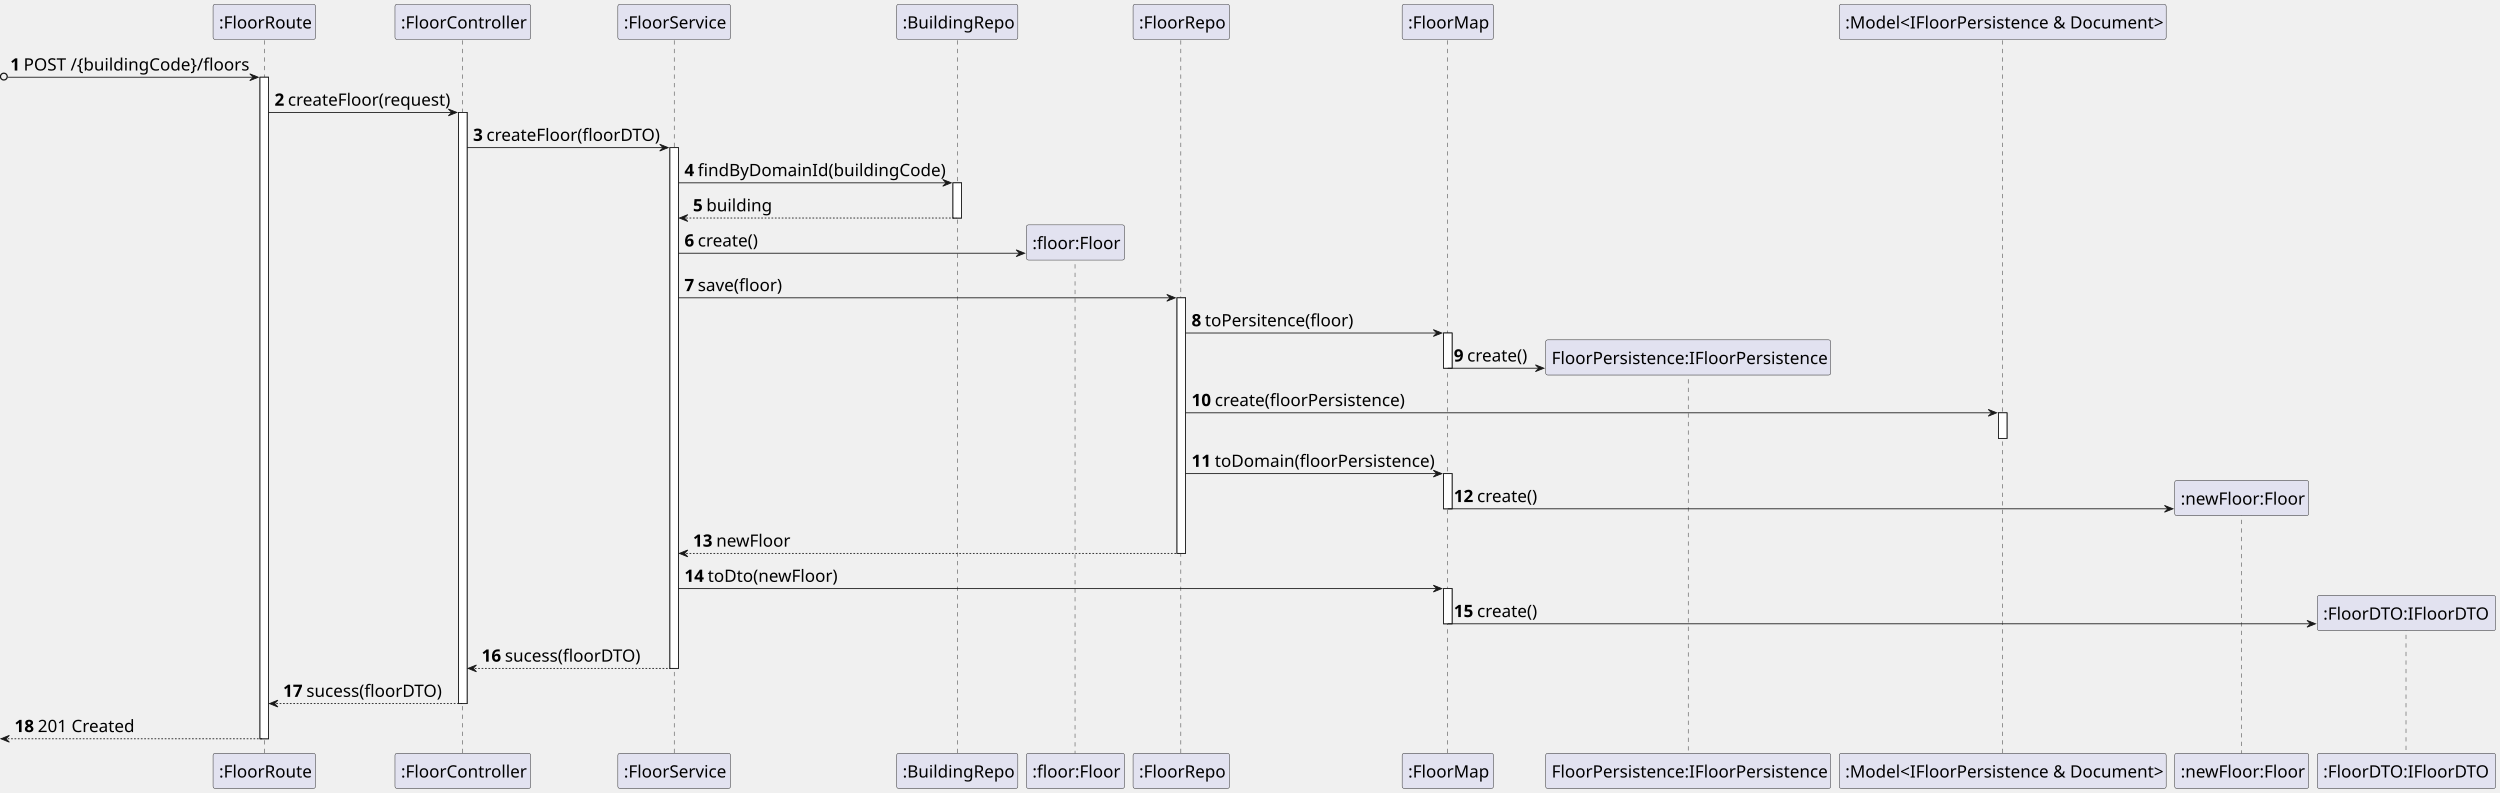
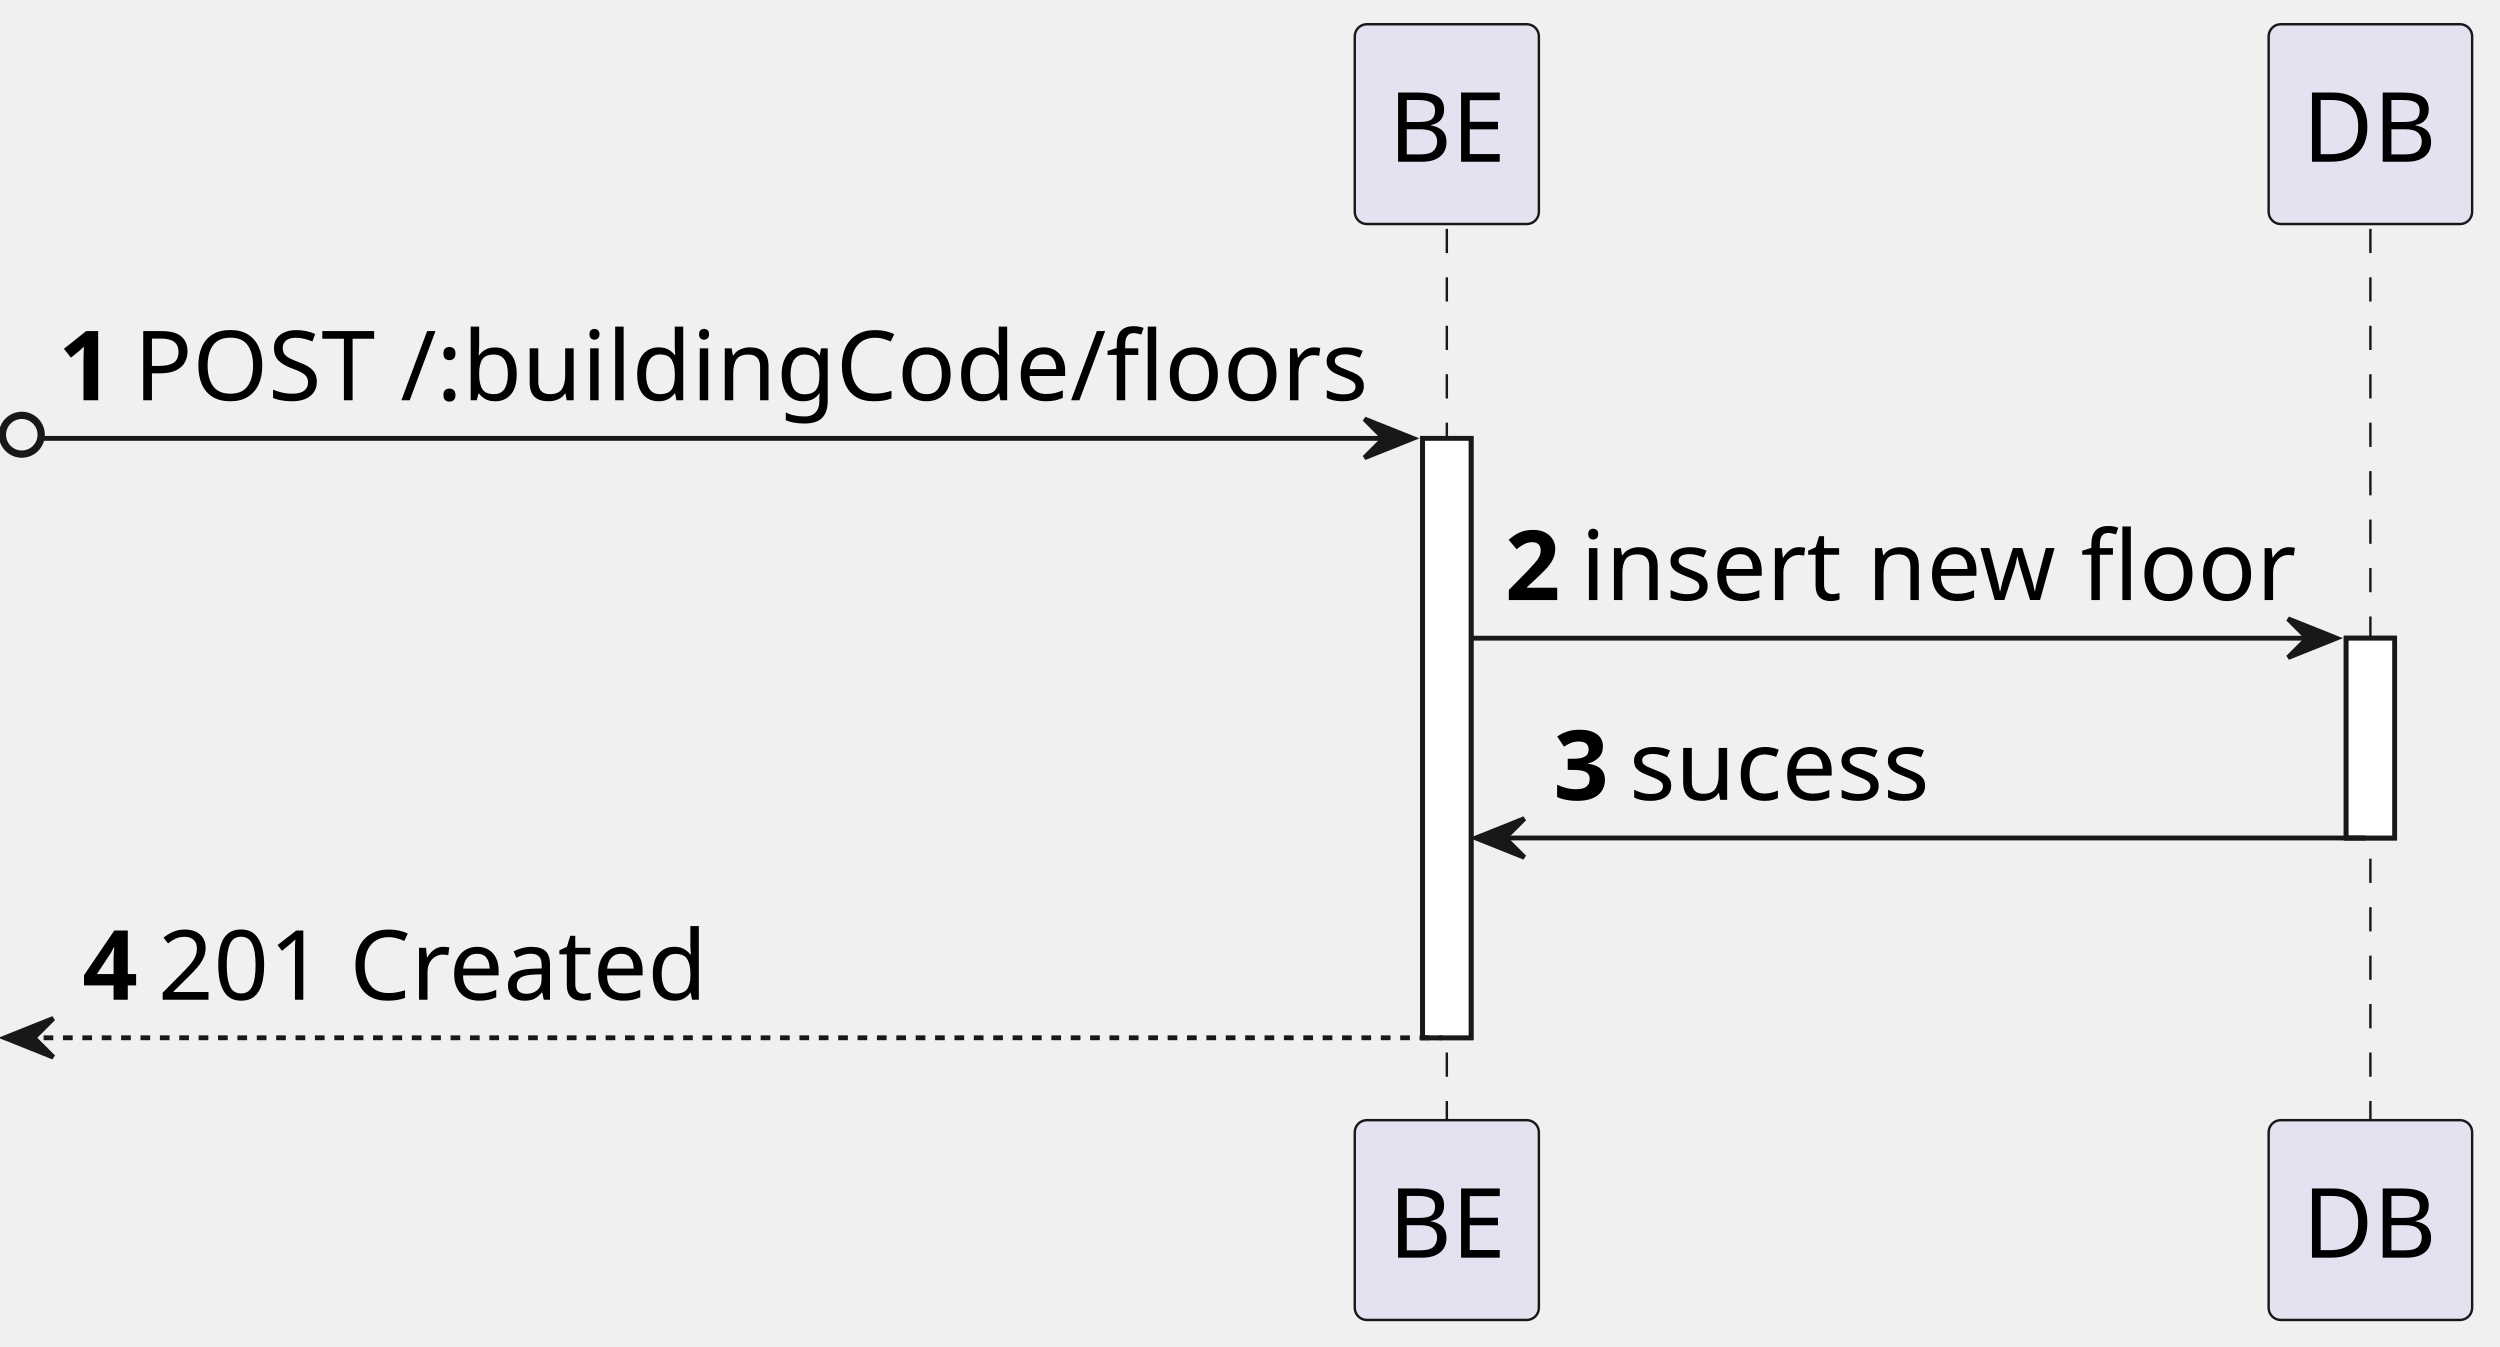
- <svg xmlns="http://www.w3.org/2000/svg" contentStyleType="text/css" height="929px" preserveAspectRatio="none" style="width:2929px;height:929px;background:#FFFFFF;" version="1.1" viewBox="0 0 2929 929" width="2929px" zoomAndPan="magnify">
+ <svg xmlns="http://www.w3.org/2000/svg" contentStyleType="text/css" height="278px" preserveAspectRatio="none" style="width:516px;height:278px;background:#FFFFFF;" version="1.1" viewBox="0 0 516 278" width="516px" zoomAndPan="magnify">
  <defs />
  <g>
-     <rect fill="#FFFFFF" height="775.08" style="stroke:#181818;stroke-width:1.0;" width="10" x="304.625" y="90.48" />
-     <rect fill="#FFFFFF" height="692.6" style="stroke:#181818;stroke-width:1.0;" width="10" x="537.25" y="131.72" />
-     <rect fill="#FFFFFF" height="610.12" style="stroke:#181818;stroke-width:1.0;" width="10" x="784.875" y="172.96" />
-     <rect fill="#FFFFFF" height="41.24" style="stroke:#181818;stroke-width:1.0;" width="10" x="1116.5" y="214.2" />
-     <rect fill="#FFFFFF" height="299.44" style="stroke:#181818;stroke-width:1.0;" width="10" x="1379" y="348.92" />
-     <rect fill="#FFFFFF" height="41.24" style="stroke:#181818;stroke-width:1.0;" width="10" x="1691.25" y="390.16" />
-     <rect fill="#FFFFFF" height="41.24" style="stroke:#181818;stroke-width:1.0;" width="10" x="1691.25" y="554.88" />
-     <rect fill="#FFFFFF" height="41.24" style="stroke:#181818;stroke-width:1.0;" width="10" x="1691.25" y="689.6" />
-     <rect fill="#FFFFFF" height="30" style="stroke:#181818;stroke-width:1.0;" width="10" x="2341.375" y="483.64" />
-     <line style="stroke:#181818;stroke-width:0.5;stroke-dasharray:5.0,5.0;" x1="309.625" x2="309.625" y1="47.24" y2="883.559" />
-     <line style="stroke:#181818;stroke-width:0.5;stroke-dasharray:5.0,5.0;" x1="541.75" x2="541.75" y1="47.24" y2="883.559" />
-     <line style="stroke:#181818;stroke-width:0.5;stroke-dasharray:5.0,5.0;" x1="789.875" x2="789.875" y1="47.24" y2="883.559" />
-     <line style="stroke:#181818;stroke-width:0.5;stroke-dasharray:5.0,5.0;" x1="1121.5" x2="1121.5" y1="47.24" y2="883.559" />
-     <line style="stroke:#181818;stroke-width:0.5;stroke-dasharray:5.0,5.0;" x1="1259.5" x2="1259.5" y1="299.56" y2="883.559" />
-     <line style="stroke:#181818;stroke-width:0.5;stroke-dasharray:5.0,5.0;" x1="1383.5" x2="1383.5" y1="47.24" y2="883.559" />
-     <line style="stroke:#181818;stroke-width:0.5;stroke-dasharray:5.0,5.0;" x1="1695.75" x2="1695.75" y1="47.24" y2="883.559" />
-     <line style="stroke:#181818;stroke-width:0.5;stroke-dasharray:5.0,5.0;" x1="1977.875" x2="1977.875" y1="434.28" y2="883.559" />
-     <line style="stroke:#181818;stroke-width:0.5;stroke-dasharray:5.0,5.0;" x1="2345.875" x2="2345.875" y1="47.24" y2="883.559" />
-     <line style="stroke:#181818;stroke-width:0.5;stroke-dasharray:5.0,5.0;" x1="2625.875" x2="2625.875" y1="599" y2="883.559" />
-     <line style="stroke:#181818;stroke-width:0.5;stroke-dasharray:5.0,5.0;" x1="2818.875" x2="2818.875" y1="733.72" y2="883.559" />
-     <rect fill="#E2E2F0" height="41.24" rx="2.5" ry="2.5" style="stroke:#181818;stroke-width:0.5;" width="120" x="249.625" y="5" />
-     <text fill="#000000" font-family="sans-serif" font-size="20" lengthAdjust="spacing" textLength="106" x="256.625" y="33.38">:FloorRoute</text>
-     <rect fill="#E2E2F0" height="41.24" rx="2.5" ry="2.5" style="stroke:#181818;stroke-width:0.5;" width="120" x="249.625" y="882.559" />
-     <text fill="#000000" font-family="sans-serif" font-size="20" lengthAdjust="spacing" textLength="106" x="256.625" y="910.939">:FloorRoute</text>
-     <rect fill="#E2E2F0" height="41.24" rx="2.5" ry="2.5" style="stroke:#181818;stroke-width:0.5;" width="159" x="462.75" y="5" />
-     <text fill="#000000" font-family="sans-serif" font-size="20" lengthAdjust="spacing" textLength="145" x="469.75" y="33.38">:FloorController</text>
-     <rect fill="#E2E2F0" height="41.24" rx="2.5" ry="2.5" style="stroke:#181818;stroke-width:0.5;" width="159" x="462.75" y="882.559" />
-     <text fill="#000000" font-family="sans-serif" font-size="20" lengthAdjust="spacing" textLength="145" x="469.75" y="910.939">:FloorController</text>
-     <rect fill="#E2E2F0" height="41.24" rx="2.5" ry="2.5" style="stroke:#181818;stroke-width:0.5;" width="132" x="723.875" y="5" />
-     <text fill="#000000" font-family="sans-serif" font-size="20" lengthAdjust="spacing" textLength="118" x="730.875" y="33.38">:FloorService</text>
-     <rect fill="#E2E2F0" height="41.24" rx="2.5" ry="2.5" style="stroke:#181818;stroke-width:0.5;" width="132" x="723.875" y="882.559" />
-     <text fill="#000000" font-family="sans-serif" font-size="20" lengthAdjust="spacing" textLength="118" x="730.875" y="910.939">:FloorService</text>
-     <rect fill="#E2E2F0" height="41.24" rx="2.5" ry="2.5" style="stroke:#181818;stroke-width:0.5;" width="142" x="1050.5" y="5" />
-     <text fill="#000000" font-family="sans-serif" font-size="20" lengthAdjust="spacing" textLength="128" x="1057.5" y="33.38">:BuildingRepo</text>
-     <rect fill="#E2E2F0" height="41.24" rx="2.5" ry="2.5" style="stroke:#181818;stroke-width:0.5;" width="142" x="1050.5" y="882.559" />
-     <text fill="#000000" font-family="sans-serif" font-size="20" lengthAdjust="spacing" textLength="128" x="1057.5" y="910.939">:BuildingRepo</text>
-     <rect fill="#E2E2F0" height="41.24" rx="2.5" ry="2.5" style="stroke:#181818;stroke-width:0.5;" width="115" x="1202.5" y="882.559" />
-     <text fill="#000000" font-family="sans-serif" font-size="20" lengthAdjust="spacing" textLength="101" x="1209.5" y="910.939">:floor:Floor</text>
-     <rect fill="#E2E2F0" height="41.24" rx="2.5" ry="2.5" style="stroke:#181818;stroke-width:0.5;" width="113" x="1327.5" y="5" />
-     <text fill="#000000" font-family="sans-serif" font-size="20" lengthAdjust="spacing" textLength="99" x="1334.5" y="33.38">:FloorRepo</text>
-     <rect fill="#E2E2F0" height="41.24" rx="2.5" ry="2.5" style="stroke:#181818;stroke-width:0.5;" width="113" x="1327.5" y="882.559" />
-     <text fill="#000000" font-family="sans-serif" font-size="20" lengthAdjust="spacing" textLength="99" x="1334.5" y="910.939">:FloorRepo</text>
-     <rect fill="#E2E2F0" height="41.24" rx="2.5" ry="2.5" style="stroke:#181818;stroke-width:0.5;" width="107" x="1642.75" y="5" />
-     <text fill="#000000" font-family="sans-serif" font-size="20" lengthAdjust="spacing" textLength="93" x="1649.75" y="33.38">:FloorMap</text>
-     <rect fill="#E2E2F0" height="41.24" rx="2.5" ry="2.5" style="stroke:#181818;stroke-width:0.5;" width="107" x="1642.75" y="882.559" />
-     <text fill="#000000" font-family="sans-serif" font-size="20" lengthAdjust="spacing" textLength="93" x="1649.75" y="910.939">:FloorMap</text>
-     <rect fill="#E2E2F0" height="41.24" rx="2.5" ry="2.5" style="stroke:#181818;stroke-width:0.5;" width="334" x="1810.875" y="882.559" />
-     <text fill="#000000" font-family="sans-serif" font-size="20" lengthAdjust="spacing" textLength="320" x="1817.875" y="910.939">FloorPersistence:IFloorPersistence</text>
-     <rect fill="#E2E2F0" height="41.24" rx="2.5" ry="2.5" style="stroke:#181818;stroke-width:0.5;" width="383" x="2154.875" y="5" />
-     <text fill="#000000" font-family="sans-serif" font-size="20" lengthAdjust="spacing" textLength="369" x="2161.875" y="33.38">:Model&lt;IFloorPersistence &amp; Document&gt;</text>
-     <rect fill="#E2E2F0" height="41.24" rx="2.5" ry="2.5" style="stroke:#181818;stroke-width:0.5;" width="383" x="2154.875" y="882.559" />
-     <text fill="#000000" font-family="sans-serif" font-size="20" lengthAdjust="spacing" textLength="369" x="2161.875" y="910.939">:Model&lt;IFloorPersistence &amp; Document&gt;</text>
-     <rect fill="#E2E2F0" height="41.24" rx="2.5" ry="2.5" style="stroke:#181818;stroke-width:0.5;" width="157" x="2547.875" y="882.559" />
-     <text fill="#000000" font-family="sans-serif" font-size="20" lengthAdjust="spacing" textLength="143" x="2554.875" y="910.939">:newFloor:Floor</text>
-     <rect fill="#E2E2F0" height="41.24" rx="2.5" ry="2.5" style="stroke:#181818;stroke-width:0.5;" width="209" x="2714.875" y="882.559" />
-     <text fill="#000000" font-family="sans-serif" font-size="20" lengthAdjust="spacing" textLength="195" x="2721.875" y="910.939">:FloorDTO:IFloorDTO</text>
-     <rect fill="#FFFFFF" height="775.08" style="stroke:#181818;stroke-width:1.0;" width="10" x="304.625" y="90.48" />
-     <rect fill="#FFFFFF" height="692.6" style="stroke:#181818;stroke-width:1.0;" width="10" x="537.25" y="131.72" />
-     <rect fill="#FFFFFF" height="610.12" style="stroke:#181818;stroke-width:1.0;" width="10" x="784.875" y="172.96" />
-     <rect fill="#FFFFFF" height="41.24" style="stroke:#181818;stroke-width:1.0;" width="10" x="1116.5" y="214.2" />
-     <rect fill="#FFFFFF" height="299.44" style="stroke:#181818;stroke-width:1.0;" width="10" x="1379" y="348.92" />
-     <rect fill="#FFFFFF" height="41.24" style="stroke:#181818;stroke-width:1.0;" width="10" x="1691.25" y="390.16" />
-     <rect fill="#FFFFFF" height="41.24" style="stroke:#181818;stroke-width:1.0;" width="10" x="1691.25" y="554.88" />
-     <rect fill="#FFFFFF" height="41.24" style="stroke:#181818;stroke-width:1.0;" width="10" x="1691.25" y="689.6" />
-     <rect fill="#FFFFFF" height="30" style="stroke:#181818;stroke-width:1.0;" width="10" x="2341.375" y="483.64" />
+     <rect fill="#FFFFFF" height="123.72" style="stroke:#181818;stroke-width:1.0;" width="10" x="293.625" y="90.48" />
+     <rect fill="#FFFFFF" height="41.24" style="stroke:#181818;stroke-width:1.0;" width="10" x="484.25" y="131.72" />
+     <line style="stroke:#181818;stroke-width:0.5;stroke-dasharray:5.0,5.0;" x1="298.625" x2="298.625" y1="47.24" y2="232.2" />
+     <line style="stroke:#181818;stroke-width:0.5;stroke-dasharray:5.0,5.0;" x1="489.25" x2="489.25" y1="47.24" y2="232.2" />
+     <rect fill="#E2E2F0" height="41.24" rx="2.5" ry="2.5" style="stroke:#181818;stroke-width:0.5;" width="38" x="279.625" y="5" />
+     <text fill="#000000" font-family="sans-serif" font-size="20" lengthAdjust="spacing" textLength="24" x="286.625" y="33.38">BE</text>
+     <rect fill="#E2E2F0" height="41.24" rx="2.5" ry="2.5" style="stroke:#181818;stroke-width:0.5;" width="38" x="279.625" y="231.2" />
+     <text fill="#000000" font-family="sans-serif" font-size="20" lengthAdjust="spacing" textLength="24" x="286.625" y="259.58">BE</text>
+     <rect fill="#E2E2F0" height="41.24" rx="2.5" ry="2.5" style="stroke:#181818;stroke-width:0.5;" width="42" x="468.25" y="5" />
+     <text fill="#000000" font-family="sans-serif" font-size="20" lengthAdjust="spacing" textLength="28" x="475.25" y="33.38">DB</text>
+     <rect fill="#E2E2F0" height="41.24" rx="2.5" ry="2.5" style="stroke:#181818;stroke-width:0.5;" width="42" x="468.25" y="231.2" />
+     <text fill="#000000" font-family="sans-serif" font-size="20" lengthAdjust="spacing" textLength="28" x="475.25" y="259.58">DB</text>
+     <rect fill="#FFFFFF" height="123.72" style="stroke:#181818;stroke-width:1.0;" width="10" x="293.625" y="90.48" />
+     <rect fill="#FFFFFF" height="41.24" style="stroke:#181818;stroke-width:1.0;" width="10" x="484.25" y="131.72" />
    <ellipse cx="4.5" cy="89.73" fill="none" rx="4" ry="4" style="stroke:#181818;stroke-width:1.5;" />
-     <polygon fill="#181818" points="292.625,86.48,302.625,90.48,292.625,94.48,296.625,90.48" style="stroke:#181818;stroke-width:1.0;" />
-     <line style="stroke:#181818;stroke-width:1.0;" x1="9" x2="298.625" y1="90.48" y2="90.48" />
+     <polygon fill="#181818" points="281.625,86.48,291.625,90.48,281.625,94.48,285.625,90.48" style="stroke:#181818;stroke-width:1.0;" />
+     <line style="stroke:#181818;stroke-width:1.0;" x1="9" x2="287.625" y1="90.48" y2="90.48" />
    <text fill="#000000" font-family="sans-serif" font-size="20" font-weight="bold" lengthAdjust="spacing" textLength="11.625" x="12" y="82.62">1</text>
-     <text fill="#000000" font-family="sans-serif" font-size="20" lengthAdjust="spacing" textLength="262" x="27.625" y="82.62">POST /{buildingCode}/floors</text>
-     <polygon fill="#181818" points="525.25,127.72,535.25,131.72,525.25,135.72,529.25,131.72" style="stroke:#181818;stroke-width:1.0;" />
-     <line style="stroke:#181818;stroke-width:1.0;" x1="314.625" x2="531.25" y1="131.72" y2="131.72" />
-     <text fill="#000000" font-family="sans-serif" font-size="20" font-weight="bold" lengthAdjust="spacing" textLength="11.625" x="321.625" y="123.86">2</text>
-     <text fill="#000000" font-family="sans-serif" font-size="20" lengthAdjust="spacing" textLength="188" x="337.25" y="123.86">createFloor(request)</text>
-     <polygon fill="#181818" points="772.875,168.96,782.875,172.96,772.875,176.96,776.875,172.96" style="stroke:#181818;stroke-width:1.0;" />
-     <line style="stroke:#181818;stroke-width:1.0;" x1="547.25" x2="778.875" y1="172.96" y2="172.96" />
-     <text fill="#000000" font-family="sans-serif" font-size="20" font-weight="bold" lengthAdjust="spacing" textLength="11.625" x="554.25" y="165.1">3</text>
-     <text fill="#000000" font-family="sans-serif" font-size="20" lengthAdjust="spacing" textLength="203" x="569.875" y="165.1">createFloor(floorDTO)</text>
-     <polygon fill="#181818" points="1104.5,210.2,1114.5,214.2,1104.5,218.2,1108.5,214.2" style="stroke:#181818;stroke-width:1.0;" />
-     <line style="stroke:#181818;stroke-width:1.0;" x1="794.875" x2="1110.5" y1="214.2" y2="214.2" />
-     <text fill="#000000" font-family="sans-serif" font-size="20" font-weight="bold" lengthAdjust="spacing" textLength="11.625" x="801.875" y="206.34">4</text>
-     <text fill="#000000" font-family="sans-serif" font-size="20" lengthAdjust="spacing" textLength="287" x="817.5" y="206.34">findByDomainId(buildingCode)</text>
-     <polygon fill="#181818" points="805.875,251.44,795.875,255.44,805.875,259.44,801.875,255.44" style="stroke:#181818;stroke-width:1.0;" />
-     <line style="stroke:#181818;stroke-width:1.0;stroke-dasharray:2.0,2.0;" x1="799.875" x2="1120.5" y1="255.44" y2="255.44" />
-     <text fill="#000000" font-family="sans-serif" font-size="20" font-weight="bold" lengthAdjust="spacing" textLength="11.625" x="811.875" y="247.58">5</text>
-     <text fill="#000000" font-family="sans-serif" font-size="20" lengthAdjust="spacing" textLength="75" x="827.5" y="247.58">building</text>
-     <polygon fill="#181818" points="1190.5,292.68,1200.5,296.68,1190.5,300.68,1194.5,296.68" style="stroke:#181818;stroke-width:1.0;" />
-     <line style="stroke:#181818;stroke-width:1.0;" x1="794.875" x2="1196.5" y1="296.68" y2="296.68" />
-     <text fill="#000000" font-family="sans-serif" font-size="20" font-weight="bold" lengthAdjust="spacing" textLength="11.625" x="801.875" y="288.82">6</text>
-     <text fill="#000000" font-family="sans-serif" font-size="20" lengthAdjust="spacing" textLength="70" x="817.5" y="288.82">create()</text>
-     <rect fill="#E2E2F0" height="41.24" rx="2.5" ry="2.5" style="stroke:#181818;stroke-width:0.5;" width="115" x="1202.5" y="263.44" />
-     <text fill="#000000" font-family="sans-serif" font-size="20" lengthAdjust="spacing" textLength="101" x="1209.5" y="291.82">:floor:Floor</text>
-     <polygon fill="#181818" points="1367,344.92,1377,348.92,1367,352.92,1371,348.92" style="stroke:#181818;stroke-width:1.0;" />
-     <line style="stroke:#181818;stroke-width:1.0;" x1="794.875" x2="1373" y1="348.92" y2="348.92" />
-     <text fill="#000000" font-family="sans-serif" font-size="20" font-weight="bold" lengthAdjust="spacing" textLength="11.625" x="801.875" y="341.06">7</text>
-     <text fill="#000000" font-family="sans-serif" font-size="20" lengthAdjust="spacing" textLength="98" x="817.5" y="341.06">save(floor)</text>
-     <polygon fill="#181818" points="1679.25,386.16,1689.25,390.16,1679.25,394.16,1683.25,390.16" style="stroke:#181818;stroke-width:1.0;" />
-     <line style="stroke:#181818;stroke-width:1.0;" x1="1389" x2="1685.25" y1="390.16" y2="390.16" />
-     <text fill="#000000" font-family="sans-serif" font-size="20" font-weight="bold" lengthAdjust="spacing" textLength="11.625" x="1396" y="382.3">8</text>
-     <text fill="#000000" font-family="sans-serif" font-size="20" lengthAdjust="spacing" textLength="172" x="1411.625" y="382.3">toPersitence(floor)</text>
-     <polygon fill="#181818" points="1798.875,427.4,1808.875,431.4,1798.875,435.4,1802.875,431.4" style="stroke:#181818;stroke-width:1.0;" />
-     <line style="stroke:#181818;stroke-width:1.0;" x1="1696.25" x2="1804.875" y1="431.4" y2="431.4" />
-     <text fill="#000000" font-family="sans-serif" font-size="20" font-weight="bold" lengthAdjust="spacing" textLength="11.625" x="1703.25" y="423.54">9</text>
-     <text fill="#000000" font-family="sans-serif" font-size="20" lengthAdjust="spacing" textLength="70" x="1718.875" y="423.54">create()</text>
-     <rect fill="#E2E2F0" height="41.24" rx="2.5" ry="2.5" style="stroke:#181818;stroke-width:0.5;" width="334" x="1810.875" y="398.16" />
-     <text fill="#000000" font-family="sans-serif" font-size="20" lengthAdjust="spacing" textLength="320" x="1817.875" y="426.54">FloorPersistence:IFloorPersistence</text>
-     <polygon fill="#181818" points="2329.375,479.64,2339.375,483.64,2329.375,487.64,2333.375,483.64" style="stroke:#181818;stroke-width:1.0;" />
-     <line style="stroke:#181818;stroke-width:1.0;" x1="1389" x2="2335.375" y1="483.64" y2="483.64" />
-     <text fill="#000000" font-family="sans-serif" font-size="20" font-weight="bold" lengthAdjust="spacing" textLength="23.25" x="1396" y="475.78">10</text>
-     <text fill="#000000" font-family="sans-serif" font-size="20" lengthAdjust="spacing" textLength="221" x="1423.25" y="475.78">create(floorPersistence)</text>
-     <polygon fill="#181818" points="1679.25,550.88,1689.25,554.88,1679.25,558.88,1683.25,554.88" style="stroke:#181818;stroke-width:1.0;" />
-     <line style="stroke:#181818;stroke-width:1.0;" x1="1389" x2="1685.25" y1="554.88" y2="554.88" />
-     <text fill="#000000" font-family="sans-serif" font-size="20" font-weight="bold" lengthAdjust="spacing" textLength="23.25" x="1396" y="547.02">11</text>
-     <text fill="#000000" font-family="sans-serif" font-size="20" lengthAdjust="spacing" textLength="256" x="1423.25" y="547.02">toDomain(floorPersistence)</text>
-     <polygon fill="#181818" points="2535.875,592.12,2545.875,596.12,2535.875,600.12,2539.875,596.12" style="stroke:#181818;stroke-width:1.0;" />
-     <line style="stroke:#181818;stroke-width:1.0;" x1="1696.25" x2="2541.875" y1="596.12" y2="596.12" />
-     <text fill="#000000" font-family="sans-serif" font-size="20" font-weight="bold" lengthAdjust="spacing" textLength="23.25" x="1703.25" y="588.26">12</text>
-     <text fill="#000000" font-family="sans-serif" font-size="20" lengthAdjust="spacing" textLength="70" x="1730.5" y="588.26">create()</text>
-     <rect fill="#E2E2F0" height="41.24" rx="2.5" ry="2.5" style="stroke:#181818;stroke-width:0.5;" width="157" x="2547.875" y="562.88" />
-     <text fill="#000000" font-family="sans-serif" font-size="20" lengthAdjust="spacing" textLength="143" x="2554.875" y="591.26">:newFloor:Floor</text>
-     <polygon fill="#181818" points="805.875,644.36,795.875,648.36,805.875,652.36,801.875,648.36" style="stroke:#181818;stroke-width:1.0;" />
-     <line style="stroke:#181818;stroke-width:1.0;stroke-dasharray:2.0,2.0;" x1="799.875" x2="1383" y1="648.36" y2="648.36" />
-     <text fill="#000000" font-family="sans-serif" font-size="20" font-weight="bold" lengthAdjust="spacing" textLength="23.25" x="811.875" y="640.5">13</text>
-     <text fill="#000000" font-family="sans-serif" font-size="20" lengthAdjust="spacing" textLength="86" x="839.125" y="640.5">newFloor</text>
-     <polygon fill="#181818" points="1679.25,685.6,1689.25,689.6,1679.25,693.6,1683.25,689.6" style="stroke:#181818;stroke-width:1.0;" />
-     <line style="stroke:#181818;stroke-width:1.0;" x1="794.875" x2="1685.25" y1="689.6" y2="689.6" />
-     <text fill="#000000" font-family="sans-serif" font-size="20" font-weight="bold" lengthAdjust="spacing" textLength="23.25" x="801.875" y="681.74">14</text>
-     <text fill="#000000" font-family="sans-serif" font-size="20" lengthAdjust="spacing" textLength="151" x="829.125" y="681.74">toDto(newFloor)</text>
-     <polygon fill="#181818" points="2702.875,726.84,2712.875,730.84,2702.875,734.84,2706.875,730.84" style="stroke:#181818;stroke-width:1.0;" />
-     <line style="stroke:#181818;stroke-width:1.0;" x1="1696.25" x2="2708.875" y1="730.84" y2="730.84" />
-     <text fill="#000000" font-family="sans-serif" font-size="20" font-weight="bold" lengthAdjust="spacing" textLength="23.25" x="1703.25" y="722.98">15</text>
-     <text fill="#000000" font-family="sans-serif" font-size="20" lengthAdjust="spacing" textLength="70" x="1730.5" y="722.98">create()</text>
-     <rect fill="#E2E2F0" height="41.24" rx="2.5" ry="2.5" style="stroke:#181818;stroke-width:0.5;" width="209" x="2714.875" y="697.6" />
-     <text fill="#000000" font-family="sans-serif" font-size="20" lengthAdjust="spacing" textLength="195" x="2721.875" y="725.98">:FloorDTO:IFloorDTO</text>
-     <polygon fill="#181818" points="558.25,779.08,548.25,783.08,558.25,787.08,554.25,783.08" style="stroke:#181818;stroke-width:1.0;" />
-     <line style="stroke:#181818;stroke-width:1.0;stroke-dasharray:2.0,2.0;" x1="552.25" x2="788.875" y1="783.08" y2="783.08" />
-     <text fill="#000000" font-family="sans-serif" font-size="20" font-weight="bold" lengthAdjust="spacing" textLength="23.25" x="564.25" y="775.22">16</text>
-     <text fill="#000000" font-family="sans-serif" font-size="20" lengthAdjust="spacing" textLength="161" x="591.5" y="775.22">sucess(floorDTO)</text>
-     <polygon fill="#181818" points="325.625,820.319,315.625,824.319,325.625,828.319,321.625,824.319" style="stroke:#181818;stroke-width:1.0;" />
-     <line style="stroke:#181818;stroke-width:1.0;stroke-dasharray:2.0,2.0;" x1="319.625" x2="541.25" y1="824.319" y2="824.319" />
-     <text fill="#000000" font-family="sans-serif" font-size="20" font-weight="bold" lengthAdjust="spacing" textLength="23.25" x="331.625" y="816.46">17</text>
-     <text fill="#000000" font-family="sans-serif" font-size="20" lengthAdjust="spacing" textLength="161" x="358.875" y="816.46">sucess(floorDTO)</text>
-     <polygon fill="#181818" points="11,861.559,1,865.559,11,869.559,7,865.559" style="stroke:#181818;stroke-width:1.0;" />
-     <line style="stroke:#181818;stroke-width:1.0;stroke-dasharray:2.0,2.0;" x1="5" x2="308.625" y1="865.559" y2="865.559" />
-     <text fill="#000000" font-family="sans-serif" font-size="20" font-weight="bold" lengthAdjust="spacing" textLength="23.25" x="17" y="857.699">18</text>
-     <text fill="#000000" font-family="sans-serif" font-size="20" lengthAdjust="spacing" textLength="111" x="44.25" y="857.699">201 Created</text>
+     <text fill="#000000" font-family="sans-serif" font-size="20" lengthAdjust="spacing" textLength="251" x="27.625" y="82.62">POST /:buildingCode/floors</text>
+     <polygon fill="#181818" points="472.25,127.72,482.25,131.72,472.25,135.72,476.25,131.72" style="stroke:#181818;stroke-width:1.0;" />
+     <line style="stroke:#181818;stroke-width:1.0;" x1="303.625" x2="478.25" y1="131.72" y2="131.72" />
+     <text fill="#000000" font-family="sans-serif" font-size="20" font-weight="bold" lengthAdjust="spacing" textLength="11.625" x="310.625" y="123.86">2</text>
+     <text fill="#000000" font-family="sans-serif" font-size="20" lengthAdjust="spacing" textLength="146" x="326.25" y="123.86">insert new floor</text>
+     <polygon fill="#181818" points="314.625,168.96,304.625,172.96,314.625,176.96,310.625,172.96" style="stroke:#181818;stroke-width:1.0;" />
+     <line style="stroke:#181818;stroke-width:1.0;" x1="308.625" x2="488.25" y1="172.96" y2="172.96" />
+     <text fill="#000000" font-family="sans-serif" font-size="20" font-weight="bold" lengthAdjust="spacing" textLength="11.625" x="320.625" y="165.1">3</text>
+     <text fill="#000000" font-family="sans-serif" font-size="20" lengthAdjust="spacing" textLength="63" x="336.25" y="165.1">sucess</text>
+     <polygon fill="#181818" points="11,210.2,1,214.2,11,218.2,7,214.2" style="stroke:#181818;stroke-width:1.0;" />
+     <line style="stroke:#181818;stroke-width:1.0;stroke-dasharray:2.0,2.0;" x1="5" x2="297.625" y1="214.2" y2="214.2" />
+     <text fill="#000000" font-family="sans-serif" font-size="20" font-weight="bold" lengthAdjust="spacing" textLength="11.625" x="17" y="206.34">4</text>
+     <text fill="#000000" font-family="sans-serif" font-size="20" lengthAdjust="spacing" textLength="111" x="32.625" y="206.34">201 Created</text>
  </g>
</svg>
